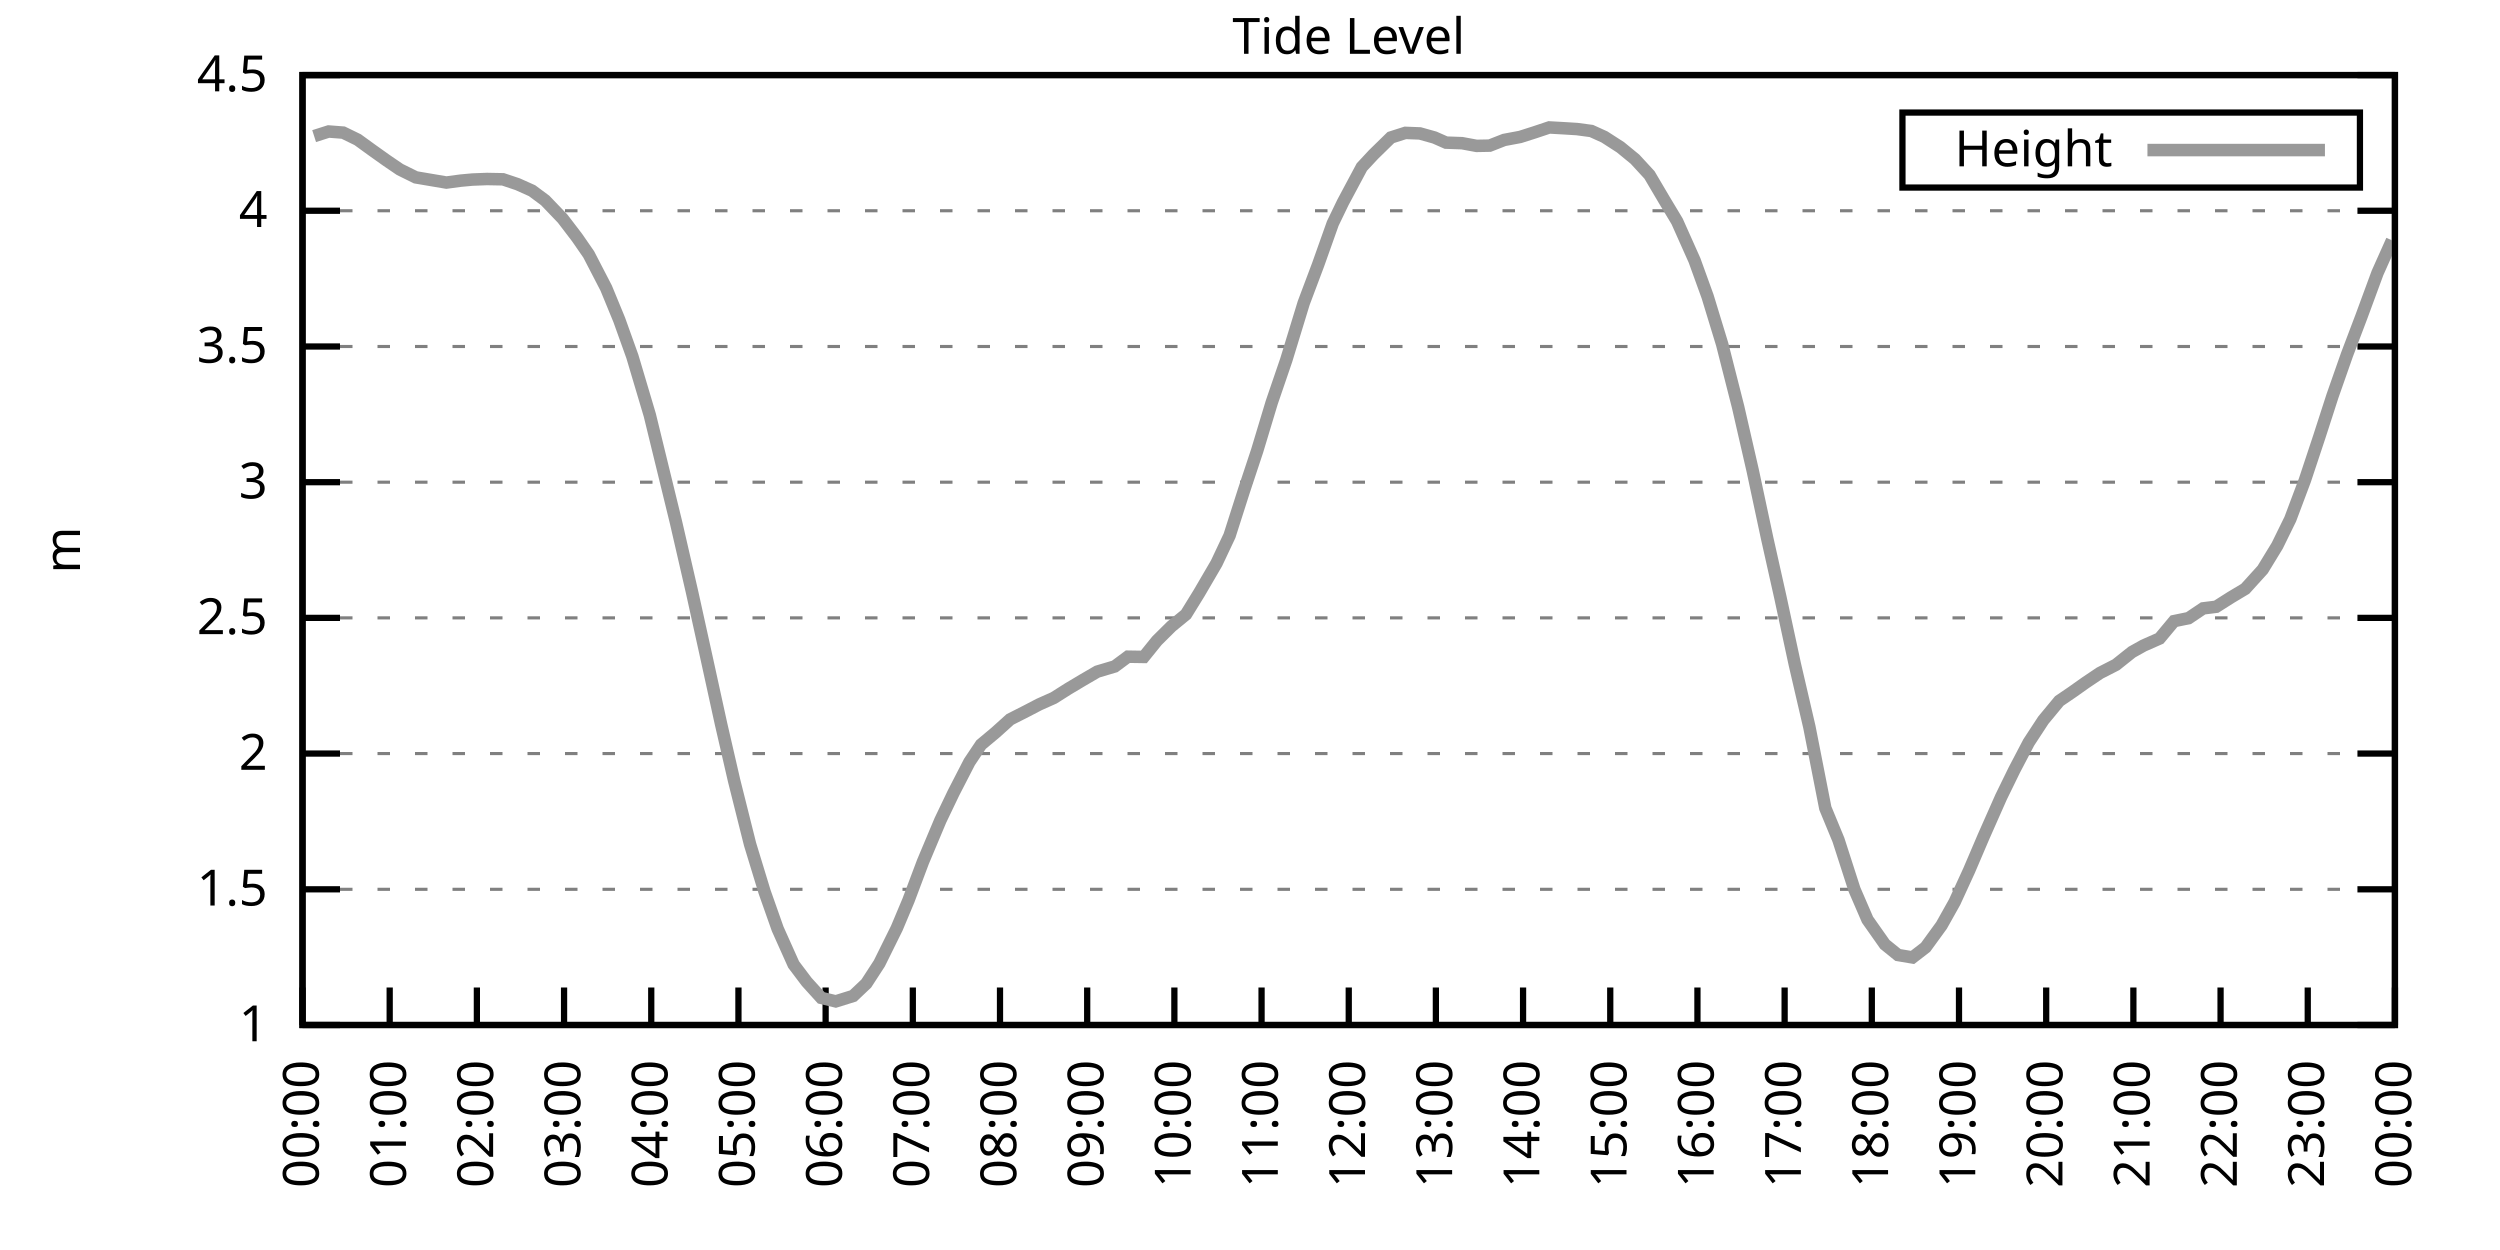
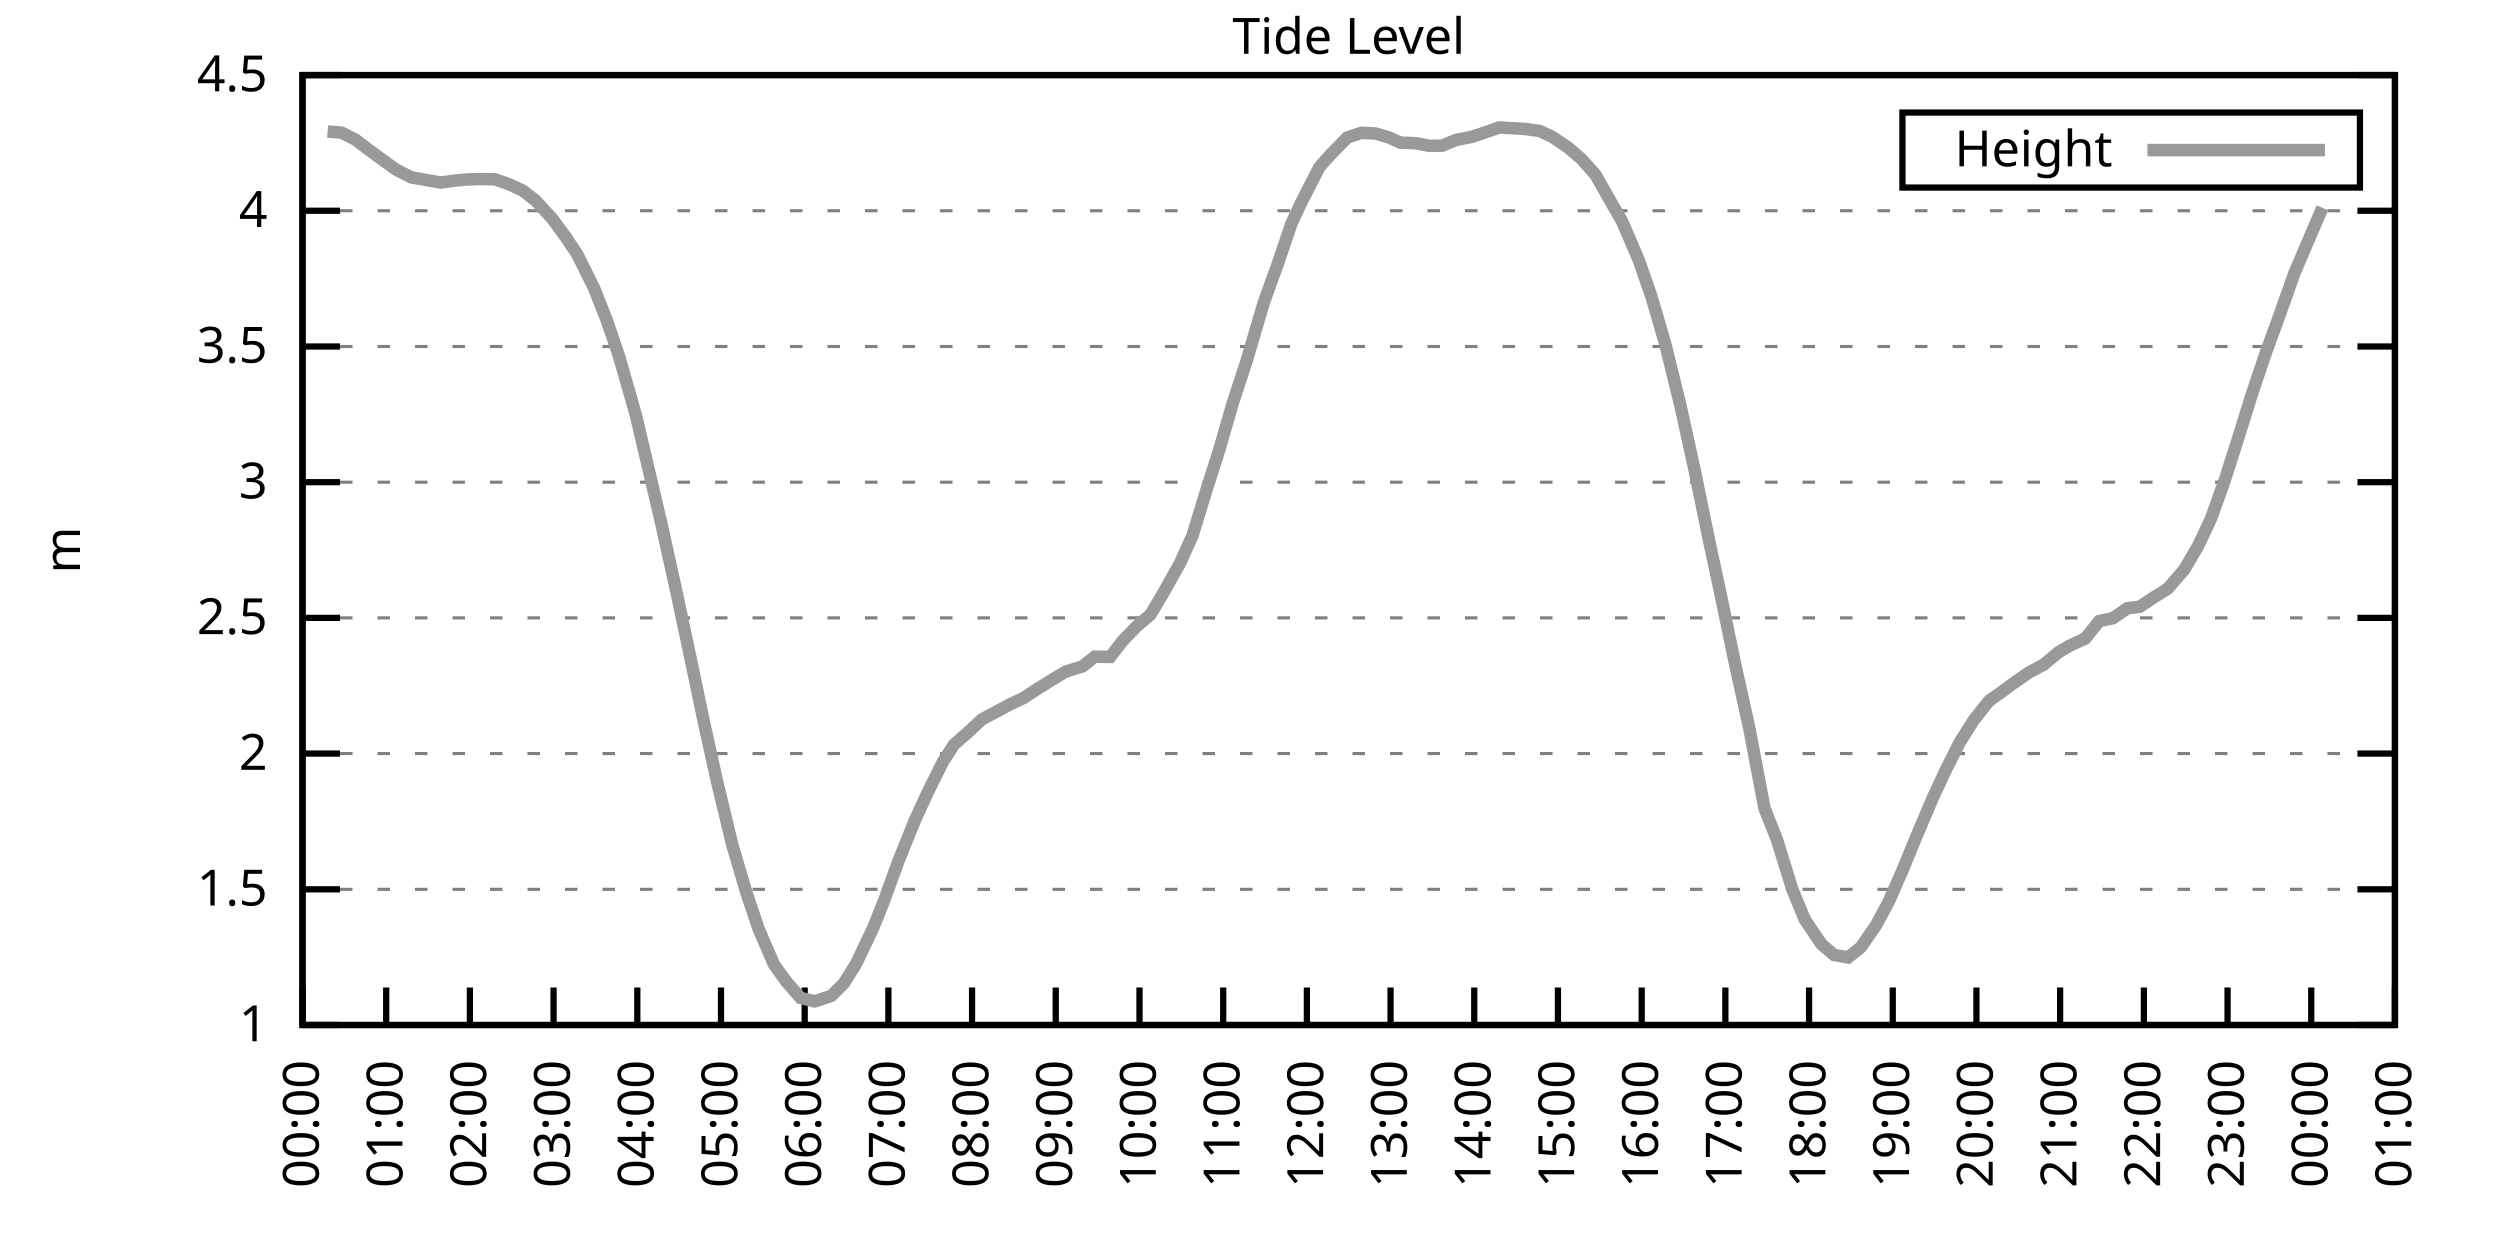
<svg xmlns="http://www.w3.org/2000/svg" xmlns:xlink="http://www.w3.org/1999/xlink" width="400" height="200" viewBox="0 0 400 200">
  <g id="gnuplot_canvas">
    <rect x="0" y="0" width="400" height="200" fill="none" />
    <defs>
      <circle id="gpDot" r="0.5" stroke-width="0.5" stroke="currentColor" />
      <path id="gpPt0" stroke-width="0.333" stroke="currentColor" d="M-1,0 h2 M0,-1 v2" />
      <path id="gpPt1" stroke-width="0.333" stroke="currentColor" d="M-1,-1 L1,1 M1,-1 L-1,1" />
      <path id="gpPt2" stroke-width="0.333" stroke="currentColor" d="M-1,0 L1,0 M0,-1 L0,1 M-1,-1 L1,1 M-1,1 L1,-1" />
      <rect id="gpPt3" stroke-width="0.333" stroke="currentColor" x="-1" y="-1" width="2" height="2" />
      <rect id="gpPt4" stroke-width="0.333" stroke="currentColor" fill="currentColor" x="-1" y="-1" width="2" height="2" />
      <circle id="gpPt5" stroke-width="0.333" stroke="currentColor" cx="0" cy="0" r="1" />
      <use xlink:href="#gpPt5" id="gpPt6" fill="currentColor" stroke="none" />
      <path id="gpPt7" stroke-width="0.333" stroke="currentColor" d="M0,-1.33 L-1.33,0.67 L1.33,0.67 z" />
      <use xlink:href="#gpPt7" id="gpPt8" fill="currentColor" stroke="none" />
      <use xlink:href="#gpPt7" id="gpPt9" stroke="currentColor" transform="rotate(180)" />
      <use xlink:href="#gpPt9" id="gpPt10" fill="currentColor" stroke="none" />
      <use xlink:href="#gpPt3" id="gpPt11" stroke="currentColor" transform="rotate(45)" />
      <use xlink:href="#gpPt11" id="gpPt12" fill="currentColor" stroke="none" />
      <path id="gpPt13" stroke-width="0.333" stroke="currentColor" d="M0,1.330 L1.265,0.411 L0.782,-1.067 L-0.782,-1.076 L-1.265,0.411 z" />
      <use xlink:href="#gpPt13" id="gpPt14" fill="currentColor" stroke="none" />
      <filter id="textbox" filterUnits="objectBoundingBox" x="0" y="0" height="1" width="1">
        <feFlood flood-color="white" flood-opacity="1" result="bgnd" />
        <feComposite in="SourceGraphic" in2="bgnd" operator="atop" />
      </filter>
      <filter id="greybox" filterUnits="objectBoundingBox" x="0" y="0" height="1" width="1">
        <feFlood flood-color="lightgrey" flood-opacity="1" result="grey" />
        <feComposite in="SourceGraphic" in2="grey" operator="atop" />
      </filter>
    </defs>
    <g fill="none" color="white" stroke="currentColor" stroke-width="1.00" stroke-linecap="butt" stroke-linejoin="miter">
</g>
    <g fill="none" color="black" stroke="currentColor" stroke-width="1.00" stroke-linecap="butt" stroke-linejoin="miter">
      <g stroke="none" shape-rendering="crispEdges">
        <polygon fill="rgb(255, 255, 255)" points="48.40,164.00 383.18,164.00 383.18,12.02 48.40,12.02 " />
      </g>
    </g>
    <g fill="none" color="black" stroke="currentColor" stroke-width="1.00" stroke-linecap="butt" stroke-linejoin="miter">
</g>
    <g fill="none" color="black" stroke="black" stroke-width="0.50" stroke-linecap="butt" stroke-linejoin="miter">
</g>
    <g fill="none" color="gray" stroke="currentColor" stroke-width="0.50" stroke-linecap="butt" stroke-linejoin="miter">
      <path stroke="gray" stroke-dasharray="2,4" class="gridline" d="M48.40,164.00 L383.19,164.00  " />
    </g>
    <g fill="none" color="gray" stroke="gray" stroke-width="1.00" stroke-linecap="butt" stroke-linejoin="miter">
</g>
    <g fill="none" color="black" stroke="currentColor" stroke-width="1.00" stroke-linecap="butt" stroke-linejoin="miter">
      <path stroke="black" d="M48.40,164.00 L54.40,164.00 M383.19,164.00 L377.19,164.00  " />
      <g transform="translate(42.80,166.60)" stroke="none" fill="black" font-family="Sans" font-size="8.00" text-anchor="end">
        <text>
          <tspan font-family="Sans"> 1</tspan>
        </text>
      </g>
    </g>
    <g fill="none" color="black" stroke="currentColor" stroke-width="1.00" stroke-linecap="butt" stroke-linejoin="miter">
</g>
    <g fill="none" color="black" stroke="black" stroke-width="0.50" stroke-linecap="butt" stroke-linejoin="miter">
</g>
    <g fill="none" color="gray" stroke="currentColor" stroke-width="0.50" stroke-linecap="butt" stroke-linejoin="miter">
      <path stroke="gray" stroke-dasharray="2,4" class="gridline" d="M48.40,142.29 L383.19,142.29  " />
    </g>
    <g fill="none" color="gray" stroke="gray" stroke-width="1.00" stroke-linecap="butt" stroke-linejoin="miter">
</g>
    <g fill="none" color="black" stroke="currentColor" stroke-width="1.00" stroke-linecap="butt" stroke-linejoin="miter">
      <path stroke="black" d="M48.40,142.29 L54.40,142.29 M383.19,142.29 L377.19,142.29  " />
      <g transform="translate(42.80,144.89)" stroke="none" fill="black" font-family="Sans" font-size="8.00" text-anchor="end">
        <text>
          <tspan font-family="Sans"> 1.5</tspan>
        </text>
      </g>
    </g>
    <g fill="none" color="black" stroke="currentColor" stroke-width="1.00" stroke-linecap="butt" stroke-linejoin="miter">
</g>
    <g fill="none" color="black" stroke="black" stroke-width="0.50" stroke-linecap="butt" stroke-linejoin="miter">
</g>
    <g fill="none" color="gray" stroke="currentColor" stroke-width="0.50" stroke-linecap="butt" stroke-linejoin="miter">
      <path stroke="gray" stroke-dasharray="2,4" class="gridline" d="M48.40,120.57 L383.19,120.57  " />
    </g>
    <g fill="none" color="gray" stroke="gray" stroke-width="1.00" stroke-linecap="butt" stroke-linejoin="miter">
</g>
    <g fill="none" color="black" stroke="currentColor" stroke-width="1.00" stroke-linecap="butt" stroke-linejoin="miter">
      <path stroke="black" d="M48.40,120.57 L54.40,120.57 M383.19,120.57 L377.19,120.57  " />
      <g transform="translate(42.80,123.17)" stroke="none" fill="black" font-family="Sans" font-size="8.00" text-anchor="end">
        <text>
          <tspan font-family="Sans"> 2</tspan>
        </text>
      </g>
    </g>
    <g fill="none" color="black" stroke="currentColor" stroke-width="1.00" stroke-linecap="butt" stroke-linejoin="miter">
</g>
    <g fill="none" color="black" stroke="black" stroke-width="0.50" stroke-linecap="butt" stroke-linejoin="miter">
</g>
    <g fill="none" color="gray" stroke="currentColor" stroke-width="0.50" stroke-linecap="butt" stroke-linejoin="miter">
      <path stroke="gray" stroke-dasharray="2,4" class="gridline" d="M48.40,98.86 L383.19,98.86  " />
    </g>
    <g fill="none" color="gray" stroke="gray" stroke-width="1.00" stroke-linecap="butt" stroke-linejoin="miter">
</g>
    <g fill="none" color="black" stroke="currentColor" stroke-width="1.00" stroke-linecap="butt" stroke-linejoin="miter">
      <path stroke="black" d="M48.40,98.86 L54.40,98.86 M383.19,98.86 L377.19,98.86  " />
      <g transform="translate(42.80,101.46)" stroke="none" fill="black" font-family="Sans" font-size="8.00" text-anchor="end">
        <text>
          <tspan font-family="Sans"> 2.5</tspan>
        </text>
      </g>
    </g>
    <g fill="none" color="black" stroke="currentColor" stroke-width="1.00" stroke-linecap="butt" stroke-linejoin="miter">
</g>
    <g fill="none" color="black" stroke="black" stroke-width="0.50" stroke-linecap="butt" stroke-linejoin="miter">
</g>
    <g fill="none" color="gray" stroke="currentColor" stroke-width="0.50" stroke-linecap="butt" stroke-linejoin="miter">
      <path stroke="gray" stroke-dasharray="2,4" class="gridline" d="M48.40,77.15 L383.19,77.15  " />
    </g>
    <g fill="none" color="gray" stroke="gray" stroke-width="1.00" stroke-linecap="butt" stroke-linejoin="miter">
</g>
    <g fill="none" color="black" stroke="currentColor" stroke-width="1.00" stroke-linecap="butt" stroke-linejoin="miter">
      <path stroke="black" d="M48.40,77.15 L54.40,77.15 M383.19,77.15 L377.19,77.15  " />
      <g transform="translate(42.80,79.75)" stroke="none" fill="black" font-family="Sans" font-size="8.00" text-anchor="end">
        <text>
          <tspan font-family="Sans"> 3</tspan>
        </text>
      </g>
    </g>
    <g fill="none" color="black" stroke="currentColor" stroke-width="1.00" stroke-linecap="butt" stroke-linejoin="miter">
</g>
    <g fill="none" color="black" stroke="black" stroke-width="0.50" stroke-linecap="butt" stroke-linejoin="miter">
</g>
    <g fill="none" color="gray" stroke="currentColor" stroke-width="0.50" stroke-linecap="butt" stroke-linejoin="miter">
      <path stroke="gray" stroke-dasharray="2,4" class="gridline" d="M48.40,55.44 L383.19,55.44  " />
    </g>
    <g fill="none" color="gray" stroke="gray" stroke-width="1.00" stroke-linecap="butt" stroke-linejoin="miter">
</g>
    <g fill="none" color="black" stroke="currentColor" stroke-width="1.00" stroke-linecap="butt" stroke-linejoin="miter">
      <path stroke="black" d="M48.40,55.44 L54.40,55.44 M383.19,55.44 L377.19,55.44  " />
      <g transform="translate(42.80,58.04)" stroke="none" fill="black" font-family="Sans" font-size="8.00" text-anchor="end">
        <text>
          <tspan font-family="Sans"> 3.5</tspan>
        </text>
      </g>
    </g>
    <g fill="none" color="black" stroke="currentColor" stroke-width="1.00" stroke-linecap="butt" stroke-linejoin="miter">
</g>
    <g fill="none" color="black" stroke="black" stroke-width="0.50" stroke-linecap="butt" stroke-linejoin="miter">
</g>
    <g fill="none" color="gray" stroke="currentColor" stroke-width="0.50" stroke-linecap="butt" stroke-linejoin="miter">
      <path stroke="gray" stroke-dasharray="2,4" class="gridline" d="M48.40,33.72 L383.19,33.72  " />
    </g>
    <g fill="none" color="gray" stroke="gray" stroke-width="1.00" stroke-linecap="butt" stroke-linejoin="miter">
</g>
    <g fill="none" color="black" stroke="currentColor" stroke-width="1.00" stroke-linecap="butt" stroke-linejoin="miter">
      <path stroke="black" d="M48.40,33.72 L54.40,33.72 M383.19,33.72 L377.19,33.72  " />
      <g transform="translate(42.80,36.32)" stroke="none" fill="black" font-family="Sans" font-size="8.00" text-anchor="end">
        <text>
          <tspan font-family="Sans"> 4</tspan>
        </text>
      </g>
    </g>
    <g fill="none" color="black" stroke="currentColor" stroke-width="1.00" stroke-linecap="butt" stroke-linejoin="miter">
</g>
    <g fill="none" color="black" stroke="black" stroke-width="0.50" stroke-linecap="butt" stroke-linejoin="miter">
</g>
    <g fill="none" color="gray" stroke="currentColor" stroke-width="0.50" stroke-linecap="butt" stroke-linejoin="miter">
      <path stroke="gray" stroke-dasharray="2,4" class="gridline" d="M48.40,12.01 L383.19,12.01  " />
    </g>
    <g fill="none" color="gray" stroke="gray" stroke-width="1.00" stroke-linecap="butt" stroke-linejoin="miter">
</g>
    <g fill="none" color="black" stroke="currentColor" stroke-width="1.00" stroke-linecap="butt" stroke-linejoin="miter">
      <path stroke="black" d="M48.40,12.01 L54.40,12.01 M383.19,12.01 L377.19,12.01  " />
      <g transform="translate(42.80,14.61)" stroke="none" fill="black" font-family="Sans" font-size="8.00" text-anchor="end">
        <text>
          <tspan font-family="Sans"> 4.5</tspan>
        </text>
      </g>
    </g>
    <g fill="none" color="black" stroke="currentColor" stroke-width="1.00" stroke-linecap="butt" stroke-linejoin="miter">
      <path stroke="black" d="M48.40,164.00 L48.40,158.00  " />
      <g transform="translate(51.00,169.60) rotate(270.00)" stroke="none" fill="black" font-family="Sans" font-size="8.00" text-anchor="end">
        <text>
          <tspan font-family="Sans">00:00</tspan>
        </text>
      </g>
    </g>
    <g fill="none" color="black" stroke="currentColor" stroke-width="1.00" stroke-linecap="butt" stroke-linejoin="miter">
-       <path stroke="black" d="M62.35,164.00 L62.35,158.00  " />
-       <g transform="translate(64.95,169.60) rotate(270.00)" stroke="none" fill="black" font-family="Sans" font-size="8.00" text-anchor="end">
+       <path stroke="black" d="M61.79,164.00 L61.79,158.00  " />
+       <g transform="translate(64.39,169.60) rotate(270.00)" stroke="none" fill="black" font-family="Sans" font-size="8.00" text-anchor="end">
        <text>
          <tspan font-family="Sans">01:00</tspan>
        </text>
      </g>
    </g>
    <g fill="none" color="black" stroke="currentColor" stroke-width="1.00" stroke-linecap="butt" stroke-linejoin="miter">
-       <path stroke="black" d="M76.30,164.00 L76.30,158.00  " />
-       <g transform="translate(78.90,169.60) rotate(270.00)" stroke="none" fill="black" font-family="Sans" font-size="8.00" text-anchor="end">
+       <path stroke="black" d="M75.18,164.00 L75.18,158.00  " />
+       <g transform="translate(77.78,169.60) rotate(270.00)" stroke="none" fill="black" font-family="Sans" font-size="8.00" text-anchor="end">
        <text>
          <tspan font-family="Sans">02:00</tspan>
        </text>
      </g>
    </g>
    <g fill="none" color="black" stroke="currentColor" stroke-width="1.00" stroke-linecap="butt" stroke-linejoin="miter">
-       <path stroke="black" d="M90.25,164.00 L90.25,158.00  " />
-       <g transform="translate(92.85,169.60) rotate(270.00)" stroke="none" fill="black" font-family="Sans" font-size="8.00" text-anchor="end">
+       <path stroke="black" d="M88.57,164.00 L88.57,158.00  " />
+       <g transform="translate(91.17,169.60) rotate(270.00)" stroke="none" fill="black" font-family="Sans" font-size="8.00" text-anchor="end">
        <text>
          <tspan font-family="Sans">03:00</tspan>
        </text>
      </g>
    </g>
    <g fill="none" color="black" stroke="currentColor" stroke-width="1.00" stroke-linecap="butt" stroke-linejoin="miter">
-       <path stroke="black" d="M104.20,164.00 L104.20,158.00  " />
-       <g transform="translate(106.80,169.60) rotate(270.00)" stroke="none" fill="black" font-family="Sans" font-size="8.00" text-anchor="end">
+       <path stroke="black" d="M101.97,164.00 L101.97,158.00  " />
+       <g transform="translate(104.57,169.60) rotate(270.00)" stroke="none" fill="black" font-family="Sans" font-size="8.00" text-anchor="end">
        <text>
          <tspan font-family="Sans">04:00</tspan>
        </text>
      </g>
    </g>
    <g fill="none" color="black" stroke="currentColor" stroke-width="1.00" stroke-linecap="butt" stroke-linejoin="miter">
-       <path stroke="black" d="M118.15,164.00 L118.15,158.00  " />
-       <g transform="translate(120.75,169.60) rotate(270.00)" stroke="none" fill="black" font-family="Sans" font-size="8.00" text-anchor="end">
+       <path stroke="black" d="M115.36,164.00 L115.36,158.00  " />
+       <g transform="translate(117.96,169.60) rotate(270.00)" stroke="none" fill="black" font-family="Sans" font-size="8.00" text-anchor="end">
        <text>
          <tspan font-family="Sans">05:00</tspan>
        </text>
      </g>
    </g>
    <g fill="none" color="black" stroke="currentColor" stroke-width="1.00" stroke-linecap="butt" stroke-linejoin="miter">
-       <path stroke="black" d="M132.10,164.00 L132.10,158.00  " />
-       <g transform="translate(134.70,169.60) rotate(270.00)" stroke="none" fill="black" font-family="Sans" font-size="8.00" text-anchor="end">
+       <path stroke="black" d="M128.75,164.00 L128.75,158.00  " />
+       <g transform="translate(131.35,169.60) rotate(270.00)" stroke="none" fill="black" font-family="Sans" font-size="8.00" text-anchor="end">
        <text>
          <tspan font-family="Sans">06:00</tspan>
        </text>
      </g>
    </g>
    <g fill="none" color="black" stroke="currentColor" stroke-width="1.00" stroke-linecap="butt" stroke-linejoin="miter">
-       <path stroke="black" d="M146.05,164.00 L146.05,158.00  " />
-       <g transform="translate(148.65,169.60) rotate(270.00)" stroke="none" fill="black" font-family="Sans" font-size="8.00" text-anchor="end">
+       <path stroke="black" d="M142.14,164.00 L142.14,158.00  " />
+       <g transform="translate(144.74,169.60) rotate(270.00)" stroke="none" fill="black" font-family="Sans" font-size="8.00" text-anchor="end">
        <text>
          <tspan font-family="Sans">07:00</tspan>
        </text>
      </g>
    </g>
    <g fill="none" color="black" stroke="currentColor" stroke-width="1.00" stroke-linecap="butt" stroke-linejoin="miter">
-       <path stroke="black" d="M160.00,164.00 L160.00,158.00  " />
-       <g transform="translate(162.60,169.60) rotate(270.00)" stroke="none" fill="black" font-family="Sans" font-size="8.00" text-anchor="end">
+       <path stroke="black" d="M155.53,164.00 L155.53,158.00  " />
+       <g transform="translate(158.13,169.60) rotate(270.00)" stroke="none" fill="black" font-family="Sans" font-size="8.00" text-anchor="end">
        <text>
          <tspan font-family="Sans">08:00</tspan>
        </text>
      </g>
    </g>
    <g fill="none" color="black" stroke="currentColor" stroke-width="1.00" stroke-linecap="butt" stroke-linejoin="miter">
-       <path stroke="black" d="M173.95,164.00 L173.95,158.00  " />
-       <g transform="translate(176.55,169.60) rotate(270.00)" stroke="none" fill="black" font-family="Sans" font-size="8.00" text-anchor="end">
+       <path stroke="black" d="M168.92,164.00 L168.92,158.00  " />
+       <g transform="translate(171.52,169.60) rotate(270.00)" stroke="none" fill="black" font-family="Sans" font-size="8.00" text-anchor="end">
        <text>
          <tspan font-family="Sans">09:00</tspan>
        </text>
      </g>
    </g>
    <g fill="none" color="black" stroke="currentColor" stroke-width="1.00" stroke-linecap="butt" stroke-linejoin="miter">
-       <path stroke="black" d="M187.90,164.00 L187.90,158.00  " />
-       <g transform="translate(190.50,169.60) rotate(270.00)" stroke="none" fill="black" font-family="Sans" font-size="8.00" text-anchor="end">
+       <path stroke="black" d="M182.32,164.00 L182.32,158.00  " />
+       <g transform="translate(184.92,169.60) rotate(270.00)" stroke="none" fill="black" font-family="Sans" font-size="8.00" text-anchor="end">
        <text>
          <tspan font-family="Sans">10:00</tspan>
        </text>
      </g>
    </g>
    <g fill="none" color="black" stroke="currentColor" stroke-width="1.00" stroke-linecap="butt" stroke-linejoin="miter">
-       <path stroke="black" d="M201.85,164.00 L201.85,158.00  " />
-       <g transform="translate(204.45,169.60) rotate(270.00)" stroke="none" fill="black" font-family="Sans" font-size="8.00" text-anchor="end">
+       <path stroke="black" d="M195.71,164.00 L195.71,158.00  " />
+       <g transform="translate(198.31,169.60) rotate(270.00)" stroke="none" fill="black" font-family="Sans" font-size="8.00" text-anchor="end">
        <text>
          <tspan font-family="Sans">11:00</tspan>
        </text>
      </g>
    </g>
    <g fill="none" color="black" stroke="currentColor" stroke-width="1.00" stroke-linecap="butt" stroke-linejoin="miter">
-       <path stroke="black" d="M215.80,164.00 L215.80,158.00  " />
-       <g transform="translate(218.40,169.60) rotate(270.00)" stroke="none" fill="black" font-family="Sans" font-size="8.00" text-anchor="end">
+       <path stroke="black" d="M209.10,164.00 L209.10,158.00  " />
+       <g transform="translate(211.70,169.60) rotate(270.00)" stroke="none" fill="black" font-family="Sans" font-size="8.00" text-anchor="end">
        <text>
          <tspan font-family="Sans">12:00</tspan>
        </text>
      </g>
    </g>
    <g fill="none" color="black" stroke="currentColor" stroke-width="1.00" stroke-linecap="butt" stroke-linejoin="miter">
-       <path stroke="black" d="M229.74,164.00 L229.74,158.00  " />
-       <g transform="translate(232.34,169.60) rotate(270.00)" stroke="none" fill="black" font-family="Sans" font-size="8.00" text-anchor="end">
+       <path stroke="black" d="M222.49,164.00 L222.49,158.00  " />
+       <g transform="translate(225.09,169.60) rotate(270.00)" stroke="none" fill="black" font-family="Sans" font-size="8.00" text-anchor="end">
        <text>
          <tspan font-family="Sans">13:00</tspan>
        </text>
      </g>
    </g>
    <g fill="none" color="black" stroke="currentColor" stroke-width="1.00" stroke-linecap="butt" stroke-linejoin="miter">
-       <path stroke="black" d="M243.69,164.00 L243.69,158.00  " />
-       <g transform="translate(246.29,169.60) rotate(270.00)" stroke="none" fill="black" font-family="Sans" font-size="8.00" text-anchor="end">
+       <path stroke="black" d="M235.88,164.00 L235.88,158.00  " />
+       <g transform="translate(238.48,169.60) rotate(270.00)" stroke="none" fill="black" font-family="Sans" font-size="8.00" text-anchor="end">
        <text>
          <tspan font-family="Sans">14:00</tspan>
        </text>
      </g>
    </g>
    <g fill="none" color="black" stroke="currentColor" stroke-width="1.00" stroke-linecap="butt" stroke-linejoin="miter">
-       <path stroke="black" d="M257.64,164.00 L257.64,158.00  " />
-       <g transform="translate(260.24,169.60) rotate(270.00)" stroke="none" fill="black" font-family="Sans" font-size="8.00" text-anchor="end">
+       <path stroke="black" d="M249.27,164.00 L249.27,158.00  " />
+       <g transform="translate(251.87,169.60) rotate(270.00)" stroke="none" fill="black" font-family="Sans" font-size="8.00" text-anchor="end">
        <text>
          <tspan font-family="Sans">15:00</tspan>
        </text>
      </g>
    </g>
    <g fill="none" color="black" stroke="currentColor" stroke-width="1.00" stroke-linecap="butt" stroke-linejoin="miter">
-       <path stroke="black" d="M271.59,164.00 L271.59,158.00  " />
-       <g transform="translate(274.19,169.60) rotate(270.00)" stroke="none" fill="black" font-family="Sans" font-size="8.00" text-anchor="end">
+       <path stroke="black" d="M262.67,164.00 L262.67,158.00  " />
+       <g transform="translate(265.27,169.60) rotate(270.00)" stroke="none" fill="black" font-family="Sans" font-size="8.00" text-anchor="end">
        <text>
          <tspan font-family="Sans">16:00</tspan>
        </text>
      </g>
    </g>
    <g fill="none" color="black" stroke="currentColor" stroke-width="1.00" stroke-linecap="butt" stroke-linejoin="miter">
-       <path stroke="black" d="M285.54,164.00 L285.54,158.00  " />
-       <g transform="translate(288.14,169.60) rotate(270.00)" stroke="none" fill="black" font-family="Sans" font-size="8.00" text-anchor="end">
+       <path stroke="black" d="M276.06,164.00 L276.06,158.00  " />
+       <g transform="translate(278.66,169.60) rotate(270.00)" stroke="none" fill="black" font-family="Sans" font-size="8.00" text-anchor="end">
        <text>
          <tspan font-family="Sans">17:00</tspan>
        </text>
      </g>
    </g>
    <g fill="none" color="black" stroke="currentColor" stroke-width="1.00" stroke-linecap="butt" stroke-linejoin="miter">
-       <path stroke="black" d="M299.49,164.00 L299.49,158.00  " />
-       <g transform="translate(302.09,169.60) rotate(270.00)" stroke="none" fill="black" font-family="Sans" font-size="8.00" text-anchor="end">
+       <path stroke="black" d="M289.45,164.00 L289.45,158.00  " />
+       <g transform="translate(292.05,169.60) rotate(270.00)" stroke="none" fill="black" font-family="Sans" font-size="8.00" text-anchor="end">
        <text>
          <tspan font-family="Sans">18:00</tspan>
        </text>
      </g>
    </g>
    <g fill="none" color="black" stroke="currentColor" stroke-width="1.00" stroke-linecap="butt" stroke-linejoin="miter">
-       <path stroke="black" d="M313.44,164.00 L313.44,158.00  " />
-       <g transform="translate(316.04,169.60) rotate(270.00)" stroke="none" fill="black" font-family="Sans" font-size="8.00" text-anchor="end">
+       <path stroke="black" d="M302.84,164.00 L302.84,158.00  " />
+       <g transform="translate(305.44,169.60) rotate(270.00)" stroke="none" fill="black" font-family="Sans" font-size="8.00" text-anchor="end">
        <text>
          <tspan font-family="Sans">19:00</tspan>
        </text>
      </g>
    </g>
    <g fill="none" color="black" stroke="currentColor" stroke-width="1.00" stroke-linecap="butt" stroke-linejoin="miter">
-       <path stroke="black" d="M327.39,164.00 L327.39,158.00  " />
-       <g transform="translate(329.99,169.60) rotate(270.00)" stroke="none" fill="black" font-family="Sans" font-size="8.00" text-anchor="end">
+       <path stroke="black" d="M316.23,164.00 L316.23,158.00  " />
+       <g transform="translate(318.83,169.60) rotate(270.00)" stroke="none" fill="black" font-family="Sans" font-size="8.00" text-anchor="end">
        <text>
          <tspan font-family="Sans">20:00</tspan>
        </text>
      </g>
    </g>
    <g fill="none" color="black" stroke="currentColor" stroke-width="1.00" stroke-linecap="butt" stroke-linejoin="miter">
-       <path stroke="black" d="M341.34,164.00 L341.34,158.00  " />
-       <g transform="translate(343.94,169.60) rotate(270.00)" stroke="none" fill="black" font-family="Sans" font-size="8.00" text-anchor="end">
+       <path stroke="black" d="M329.62,164.00 L329.62,158.00  " />
+       <g transform="translate(332.22,169.60) rotate(270.00)" stroke="none" fill="black" font-family="Sans" font-size="8.00" text-anchor="end">
        <text>
          <tspan font-family="Sans">21:00</tspan>
        </text>
      </g>
    </g>
    <g fill="none" color="black" stroke="currentColor" stroke-width="1.00" stroke-linecap="butt" stroke-linejoin="miter">
-       <path stroke="black" d="M355.29,164.00 L355.29,158.00  " />
-       <g transform="translate(357.89,169.60) rotate(270.00)" stroke="none" fill="black" font-family="Sans" font-size="8.00" text-anchor="end">
+       <path stroke="black" d="M343.02,164.00 L343.02,158.00  " />
+       <g transform="translate(345.62,169.60) rotate(270.00)" stroke="none" fill="black" font-family="Sans" font-size="8.00" text-anchor="end">
        <text>
          <tspan font-family="Sans">22:00</tspan>
        </text>
      </g>
    </g>
    <g fill="none" color="black" stroke="currentColor" stroke-width="1.00" stroke-linecap="butt" stroke-linejoin="miter">
-       <path stroke="black" d="M369.24,164.00 L369.24,158.00  " />
-       <g transform="translate(371.84,169.60) rotate(270.00)" stroke="none" fill="black" font-family="Sans" font-size="8.00" text-anchor="end">
+       <path stroke="black" d="M356.41,164.00 L356.41,158.00  " />
+       <g transform="translate(359.01,169.60) rotate(270.00)" stroke="none" fill="black" font-family="Sans" font-size="8.00" text-anchor="end">
        <text>
          <tspan font-family="Sans">23:00</tspan>
+         </text>
+       </g>
+     </g>
+     <g fill="none" color="black" stroke="currentColor" stroke-width="1.00" stroke-linecap="butt" stroke-linejoin="miter">
+       <path stroke="black" d="M369.80,164.00 L369.80,158.00  " />
+       <g transform="translate(372.40,169.60) rotate(270.00)" stroke="none" fill="black" font-family="Sans" font-size="8.00" text-anchor="end">
+         <text>
+           <tspan font-family="Sans">00:00</tspan>
        </text>
      </g>
    </g>
    <g fill="none" color="black" stroke="currentColor" stroke-width="1.00" stroke-linecap="butt" stroke-linejoin="miter">
      <path stroke="black" d="M383.19,164.00 L383.19,158.00  " />
      <g transform="translate(385.79,169.60) rotate(270.00)" stroke="none" fill="black" font-family="Sans" font-size="8.00" text-anchor="end">
        <text>
-           <tspan font-family="Sans">00:00</tspan>
+           <tspan font-family="Sans">01:00</tspan>
        </text>
      </g>
    </g>
    <g fill="none" color="black" stroke="currentColor" stroke-width="1.00" stroke-linecap="butt" stroke-linejoin="miter">
</g>
    <g fill="none" color="black" stroke="currentColor" stroke-width="1.00" stroke-linecap="butt" stroke-linejoin="miter">
      <path stroke="black" d="M48.40,12.01 L48.40,164.00 L383.19,164.00 L383.19,12.01 L48.40,12.01 Z  " />
    </g>
    <g fill="none" color="black" stroke="currentColor" stroke-width="1.00" stroke-linecap="butt" stroke-linejoin="miter">
</g>
    <g fill="none" color="black" stroke="currentColor" stroke-width="1.00" stroke-linecap="butt" stroke-linejoin="miter">
      <path stroke="black" d="M304.39,30.01 L304.39,18.01 L377.59,18.01 L377.59,30.01 L304.39,30.01 Z  " />
    </g>
    <g id="Tide_level_plot_1">
      <g fill="none" color="white" stroke="black" stroke-width="2.00" stroke-linecap="butt" stroke-linejoin="miter">
</g>
      <g fill="none" color="black" stroke="currentColor" stroke-width="2.00" stroke-linecap="butt" stroke-linejoin="miter">
        <g transform="translate(337.99,26.61)" stroke="none" fill="black" font-family="Sans" font-size="8.00" text-anchor="end">
          <text>
            <tspan font-family="Sans">Height</tspan>
          </text>
        </g>
      </g>
      <g fill="none" color="black" stroke="currentColor" stroke-width="2.00" stroke-linecap="butt" stroke-linejoin="miter">
-         <path stroke="rgb(153, 153, 153)" d="M343.59,24.01 L371.99,24.01 M50.26,21.78 L52.58,21.04 L54.91,21.22 L57.23,22.35 L59.56,24.04 L61.88,25.69   L63.98,27.12 L66.53,28.38 L71.42,29.21 L73.74,28.90 L75.60,28.73 L77.93,28.64 L80.48,28.69 L82.81,29.47   L85.13,30.51 L87.23,32.07 L90.02,34.98 L92.34,38.02 L94.20,40.71 L96.99,46.10 L99.08,51.18 L101.18,57.04   L103.97,66.42 L108.15,83.53 L110.71,94.65 L113.03,105.16 L115.36,115.80 L117.45,124.87 L120.01,135.08 L122.33,142.68   L124.43,148.63 L126.98,154.32 L129.08,157.10 L131.40,159.66 L133.72,160.22 L136.51,159.35 L138.61,157.36 L140.70,154.14   L143.49,148.50 L145.35,144.07 L147.67,137.90 L150.46,131.26 L152.56,126.87 L155.11,121.92 L156.97,119.14 L159.30,117.19   L161.62,115.10 L164.18,113.80 L166.27,112.71 L168.60,111.67 L170.92,110.20 L173.25,108.81 L175.57,107.46 L178.36,106.63   L180.46,105.07 L183.01,105.11 L185.11,102.51 L187.43,100.21 L189.76,98.30 L191.85,94.91 L194.64,90.13 L196.73,85.70   L199.06,78.41 L201.15,72.11 L203.47,64.42 L205.80,57.61 L208.59,48.49 L210.91,42.32 L213.24,35.76 L214.87,32.38   L217.89,26.73 L219.75,24.73 L222.54,22.00 L224.86,21.26 L227.19,21.35 L229.51,22.00 L231.37,22.82 L233.93,22.91   L236.25,23.34 L238.35,23.30 L240.67,22.39 L243.23,21.91 L245.55,21.17 L247.88,20.39 L250.20,20.52 L252.30,20.65   L254.62,20.96 L256.71,21.91 L259.27,23.56 L261.60,25.47 L263.92,27.99 L266.25,31.94 L268.34,35.42 L271.13,41.67   L273.22,47.45 L275.55,55.09 L278.10,65.12 L280.43,75.28 L282.75,86.14 L284.85,95.52 L287.17,106.29 L289.50,116.32   L292.05,129.30 L294.15,134.38 L296.70,142.29 L298.80,147.15 L301.58,151.10 L303.68,152.80 L306.00,153.19 L308.09,151.58   L310.65,148.06 L312.74,144.33 L315.07,139.25 L317.39,133.82 L320.18,127.52 L322.28,123.22 L324.60,118.79 L326.93,115.23   L329.48,112.15 L331.58,110.72 L333.67,109.24 L335.99,107.68 L338.55,106.37 L341.11,104.33 L342.97,103.29 L345.53,102.16   L347.85,99.38 L350.18,98.90 L352.50,97.34 L354.59,97.08 L356.92,95.60 L359.24,94.21 L362.03,91.13 L364.36,87.31   L366.45,83.05 L368.78,76.84 L371.10,69.85 L373.19,63.38 L375.52,56.74 L377.84,50.62 L380.40,43.67 L382.73,38.46    " />
+         <path stroke="rgb(153, 153, 153)" d="M343.59,24.01 L371.99,24.01 M52.42,21.04 L54.65,21.22 L56.88,22.35 L59.11,24.04 L61.35,25.69 L63.35,27.12   L65.81,28.38 L70.50,29.21 L72.73,28.90 L74.51,28.73 L76.75,28.64 L79.20,28.69 L81.43,29.47 L83.66,30.51   L85.67,32.07 L88.35,34.98 L90.58,38.02 L92.37,40.71 L95.05,46.10 L97.06,51.18 L99.06,57.04 L101.74,66.42   L105.76,83.53 L108.22,94.65 L110.45,105.16 L112.68,115.80 L114.69,124.87 L117.14,135.08 L119.38,142.68 L121.38,148.63   L123.84,154.32 L125.85,157.10 L128.08,159.66 L130.31,160.22 L132.99,159.35 L135.00,157.36 L137.01,154.14 L139.69,148.50   L141.47,144.07 L143.70,137.90 L146.38,131.26 L148.39,126.87 L150.85,121.92 L152.63,119.14 L154.86,117.19 L157.10,115.10   L159.55,113.80 L161.56,112.71 L163.79,111.67 L166.02,110.20 L168.25,108.81 L170.49,107.46 L173.17,106.63 L175.17,105.07   L177.63,105.11 L179.64,102.51 L181.87,100.21 L184.10,98.30 L186.11,94.91 L188.79,90.13 L190.80,85.70 L193.03,78.41   L195.04,72.11 L197.27,64.42 L199.50,57.61 L202.18,48.49 L204.41,42.32 L206.64,35.76 L208.21,32.38 L211.11,26.73   L212.89,24.73 L215.57,22.00 L217.80,21.26 L220.04,21.35 L222.27,22.00 L224.05,22.82 L226.51,22.91 L228.74,23.34   L230.75,23.30 L232.98,22.39 L235.44,21.91 L237.67,21.17 L239.90,20.39 L242.13,20.52 L244.14,20.65 L246.37,20.96   L248.38,21.91 L250.84,23.56 L253.07,25.47 L255.30,27.99 L257.53,31.94 L259.54,35.42 L262.22,41.67 L264.23,47.45   L266.46,55.09 L268.92,65.12 L271.15,75.28 L273.38,86.14 L275.39,95.52 L277.62,106.29 L279.85,116.32 L282.31,129.30   L284.32,134.38 L286.77,142.29 L288.78,147.15 L291.46,151.10 L293.47,152.80 L295.70,153.19 L297.71,151.58 L300.16,148.06   L302.17,144.33 L304.40,139.25 L306.63,133.82 L309.31,127.52 L311.32,123.22 L313.55,118.79 L315.79,115.23 L318.24,112.15   L320.25,110.72 L322.26,109.24 L324.49,107.68 L326.95,106.37 L329.40,104.33 L331.19,103.29 L333.64,102.16 L335.87,99.38   L338.10,98.90 L340.34,97.34 L342.35,97.08 L344.58,95.60 L346.81,94.21 L349.49,91.13 L351.72,87.31 L353.73,83.05   L355.96,76.84 L358.19,69.85 L360.20,63.38 L362.43,56.74 L364.66,50.62 L367.12,43.67 L369.35,38.46 L371.58,33.25    " />
      </g>
    </g>
    <g fill="none" color="black" stroke="currentColor" stroke-width="2.00" stroke-linecap="butt" stroke-linejoin="miter">
</g>
    <g fill="none" color="black" stroke="black" stroke-width="1.00" stroke-linecap="butt" stroke-linejoin="miter">
</g>
    <g fill="none" color="black" stroke="currentColor" stroke-width="1.00" stroke-linecap="butt" stroke-linejoin="miter">
      <path stroke="black" d="M48.40,12.01 L48.40,164.00 L383.19,164.00 L383.19,12.01 L48.40,12.01 Z  " />
      <g transform="translate(12.80,88.01) rotate(270.00)" stroke="none" fill="black" font-family="Sans" font-size="8.00" text-anchor="middle">
        <text>
          <tspan font-family="Sans">m</tspan>
        </text>
      </g>
    </g>
    <g fill="none" color="black" stroke="currentColor" stroke-width="1.00" stroke-linecap="butt" stroke-linejoin="miter">
</g>
    <g fill="none" color="black" stroke="currentColor" stroke-width="1.00" stroke-linecap="butt" stroke-linejoin="miter">
      <g transform="translate(215.79,8.61)" stroke="none" fill="black" font-family="Sans" font-size="8.00" text-anchor="middle">
        <text>
          <tspan font-family="Sans">Tide Level</tspan>
        </text>
      </g>
    </g>
    <g fill="none" color="black" stroke="currentColor" stroke-width="1.00" stroke-linecap="butt" stroke-linejoin="miter">
</g>
  </g>
</svg>
